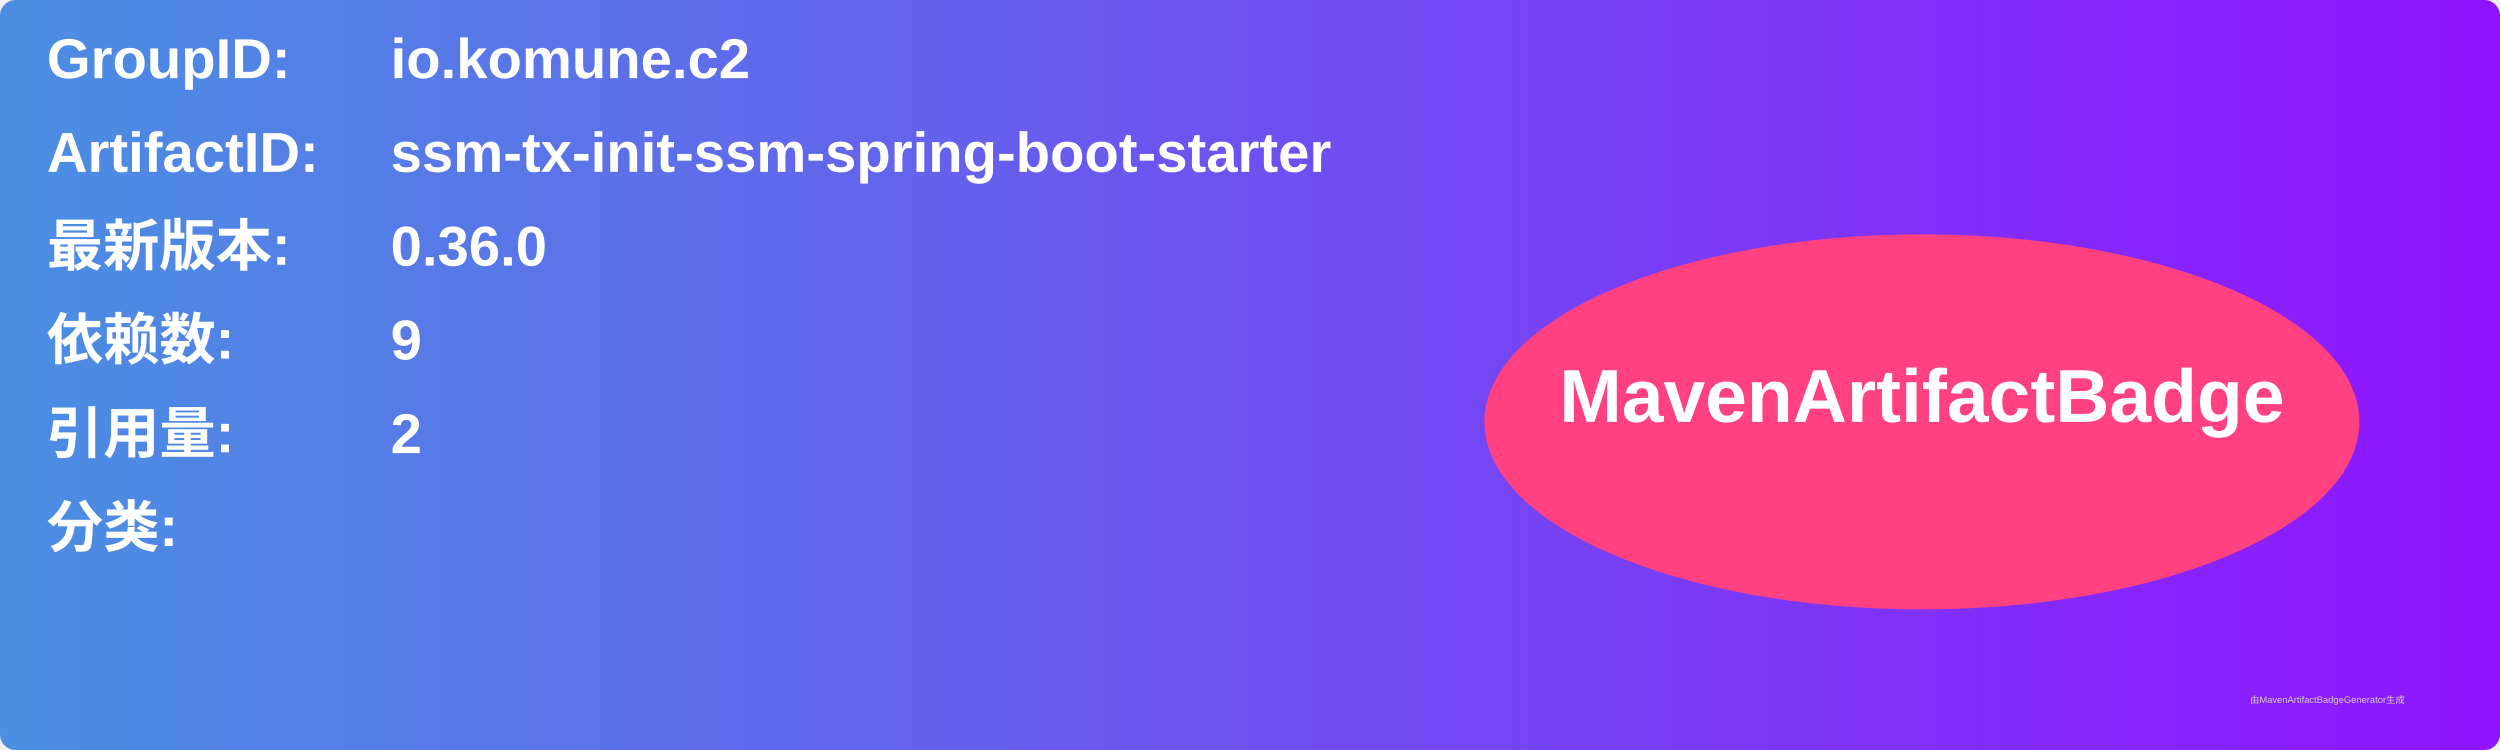
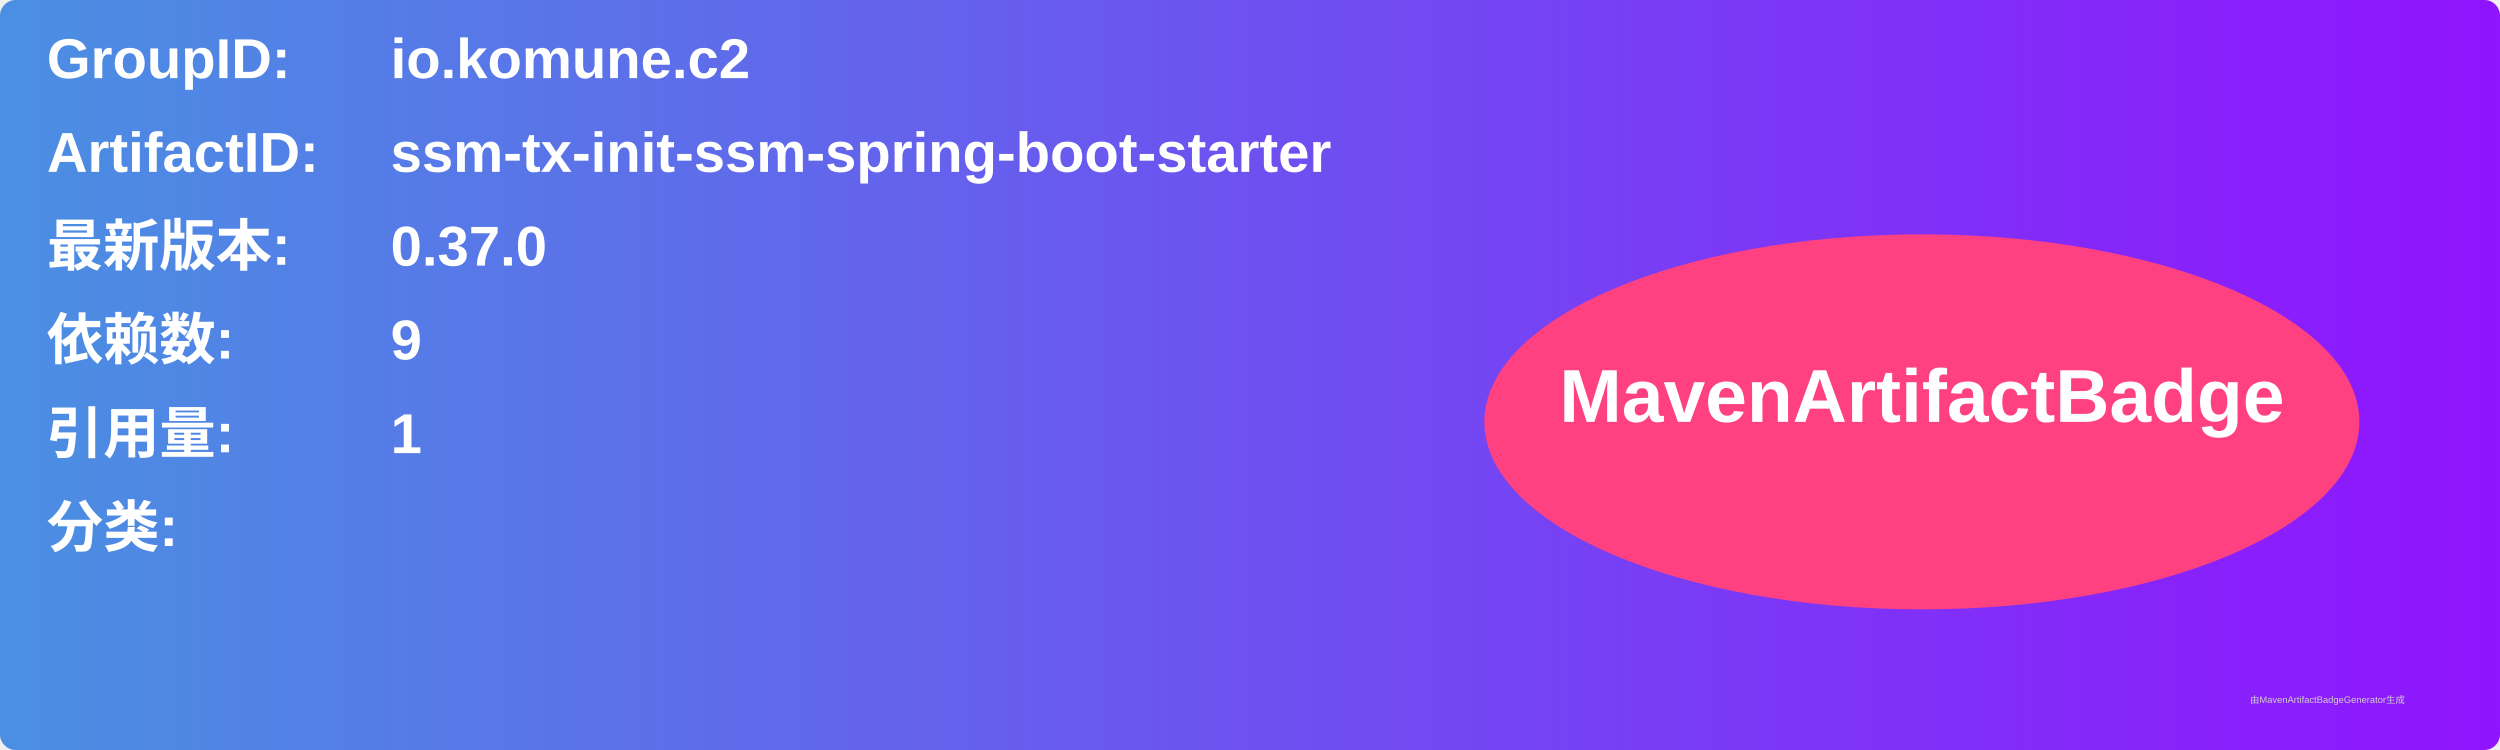
<svg xmlns="http://www.w3.org/2000/svg" width="800" height="240" viewBox="0 0 800 240">
  <linearGradient id="grad" x1="0%" y1="0%" x2="100%" y2="0%">
    <stop offset="0%" stop-color="#4a90e2" />
    <stop offset="100%" stop-color="#9013fe" />
  </linearGradient>
  <rect width="100%" height="100%" rx="5" ry="5" fill="url(#grad)" />
  <g transform="translate(15, 15)">
    <text x="0" y="10" font-family="Arial" font-size="18" fill="white" font-weight="bold" width="260">GroupID:</text>
    <text x="110" y="10" font-family="Arial" font-size="18" fill="white" font-weight="bold" width="460">io.komune.c2</text>
    <text x="0" y="40" font-family="Arial" font-size="18" fill="white" font-weight="bold" width="260">ArtifactID:</text>
    <text x="110" y="40" font-family="Arial" font-size="18" fill="white" font-weight="bold" width="460">ssm-tx-init-ssm-spring-boot-starter</text>
    <text x="0" y="70" font-family="Arial" font-size="18" fill="white" font-weight="bold">最新版本:</text>
    <text x="110" y="70" font-family="Arial" font-size="18" fill="white" font-weight="bold">
-       <tspan font-weight="bold">0.36.0</tspan>
+       <tspan font-weight="bold">0.37.0</tspan>
    </text>
    <text x="0" y="100" font-family="Arial" font-size="18" fill="white" font-weight="bold">依赖数: </text>
    <text x="110" y="100" font-family="Arial" font-size="18" fill="white">
      <tspan font-weight="bold">9</tspan>
    </text>
    <text x="0" y="130" font-family="Arial" font-size="18" fill="white" font-weight="bold">引用量: </text>
    <text x="110" y="130" font-family="Arial" font-size="18" fill="white">
-       <tspan font-weight="bold">2</tspan>
+       <tspan font-weight="bold">1</tspan>
    </text>
    <text x="0" y="160" font-family="Arial" font-size="18" fill="white" font-weight="bold">分类:</text>
    <text x="10" y="190" font-family="Arial" font-size="10" fill="white">
      <tspan font-weight="bold" />
    </text>
    <ellipse cx="600" cy="120" rx="140" ry="60" fill="#ff4081" />
    <text x="600" y="120" text-anchor="middle" font-family="Arial" font-size="24" fill="white" font-weight="bold">MavenArtifactBadge</text>
  </g>
  <text x="720" y="225" font-family="Arial" font-size="3" fill="#d0d0d0">由MavenArtifactBadgeGenerator生成</text>
</svg>
